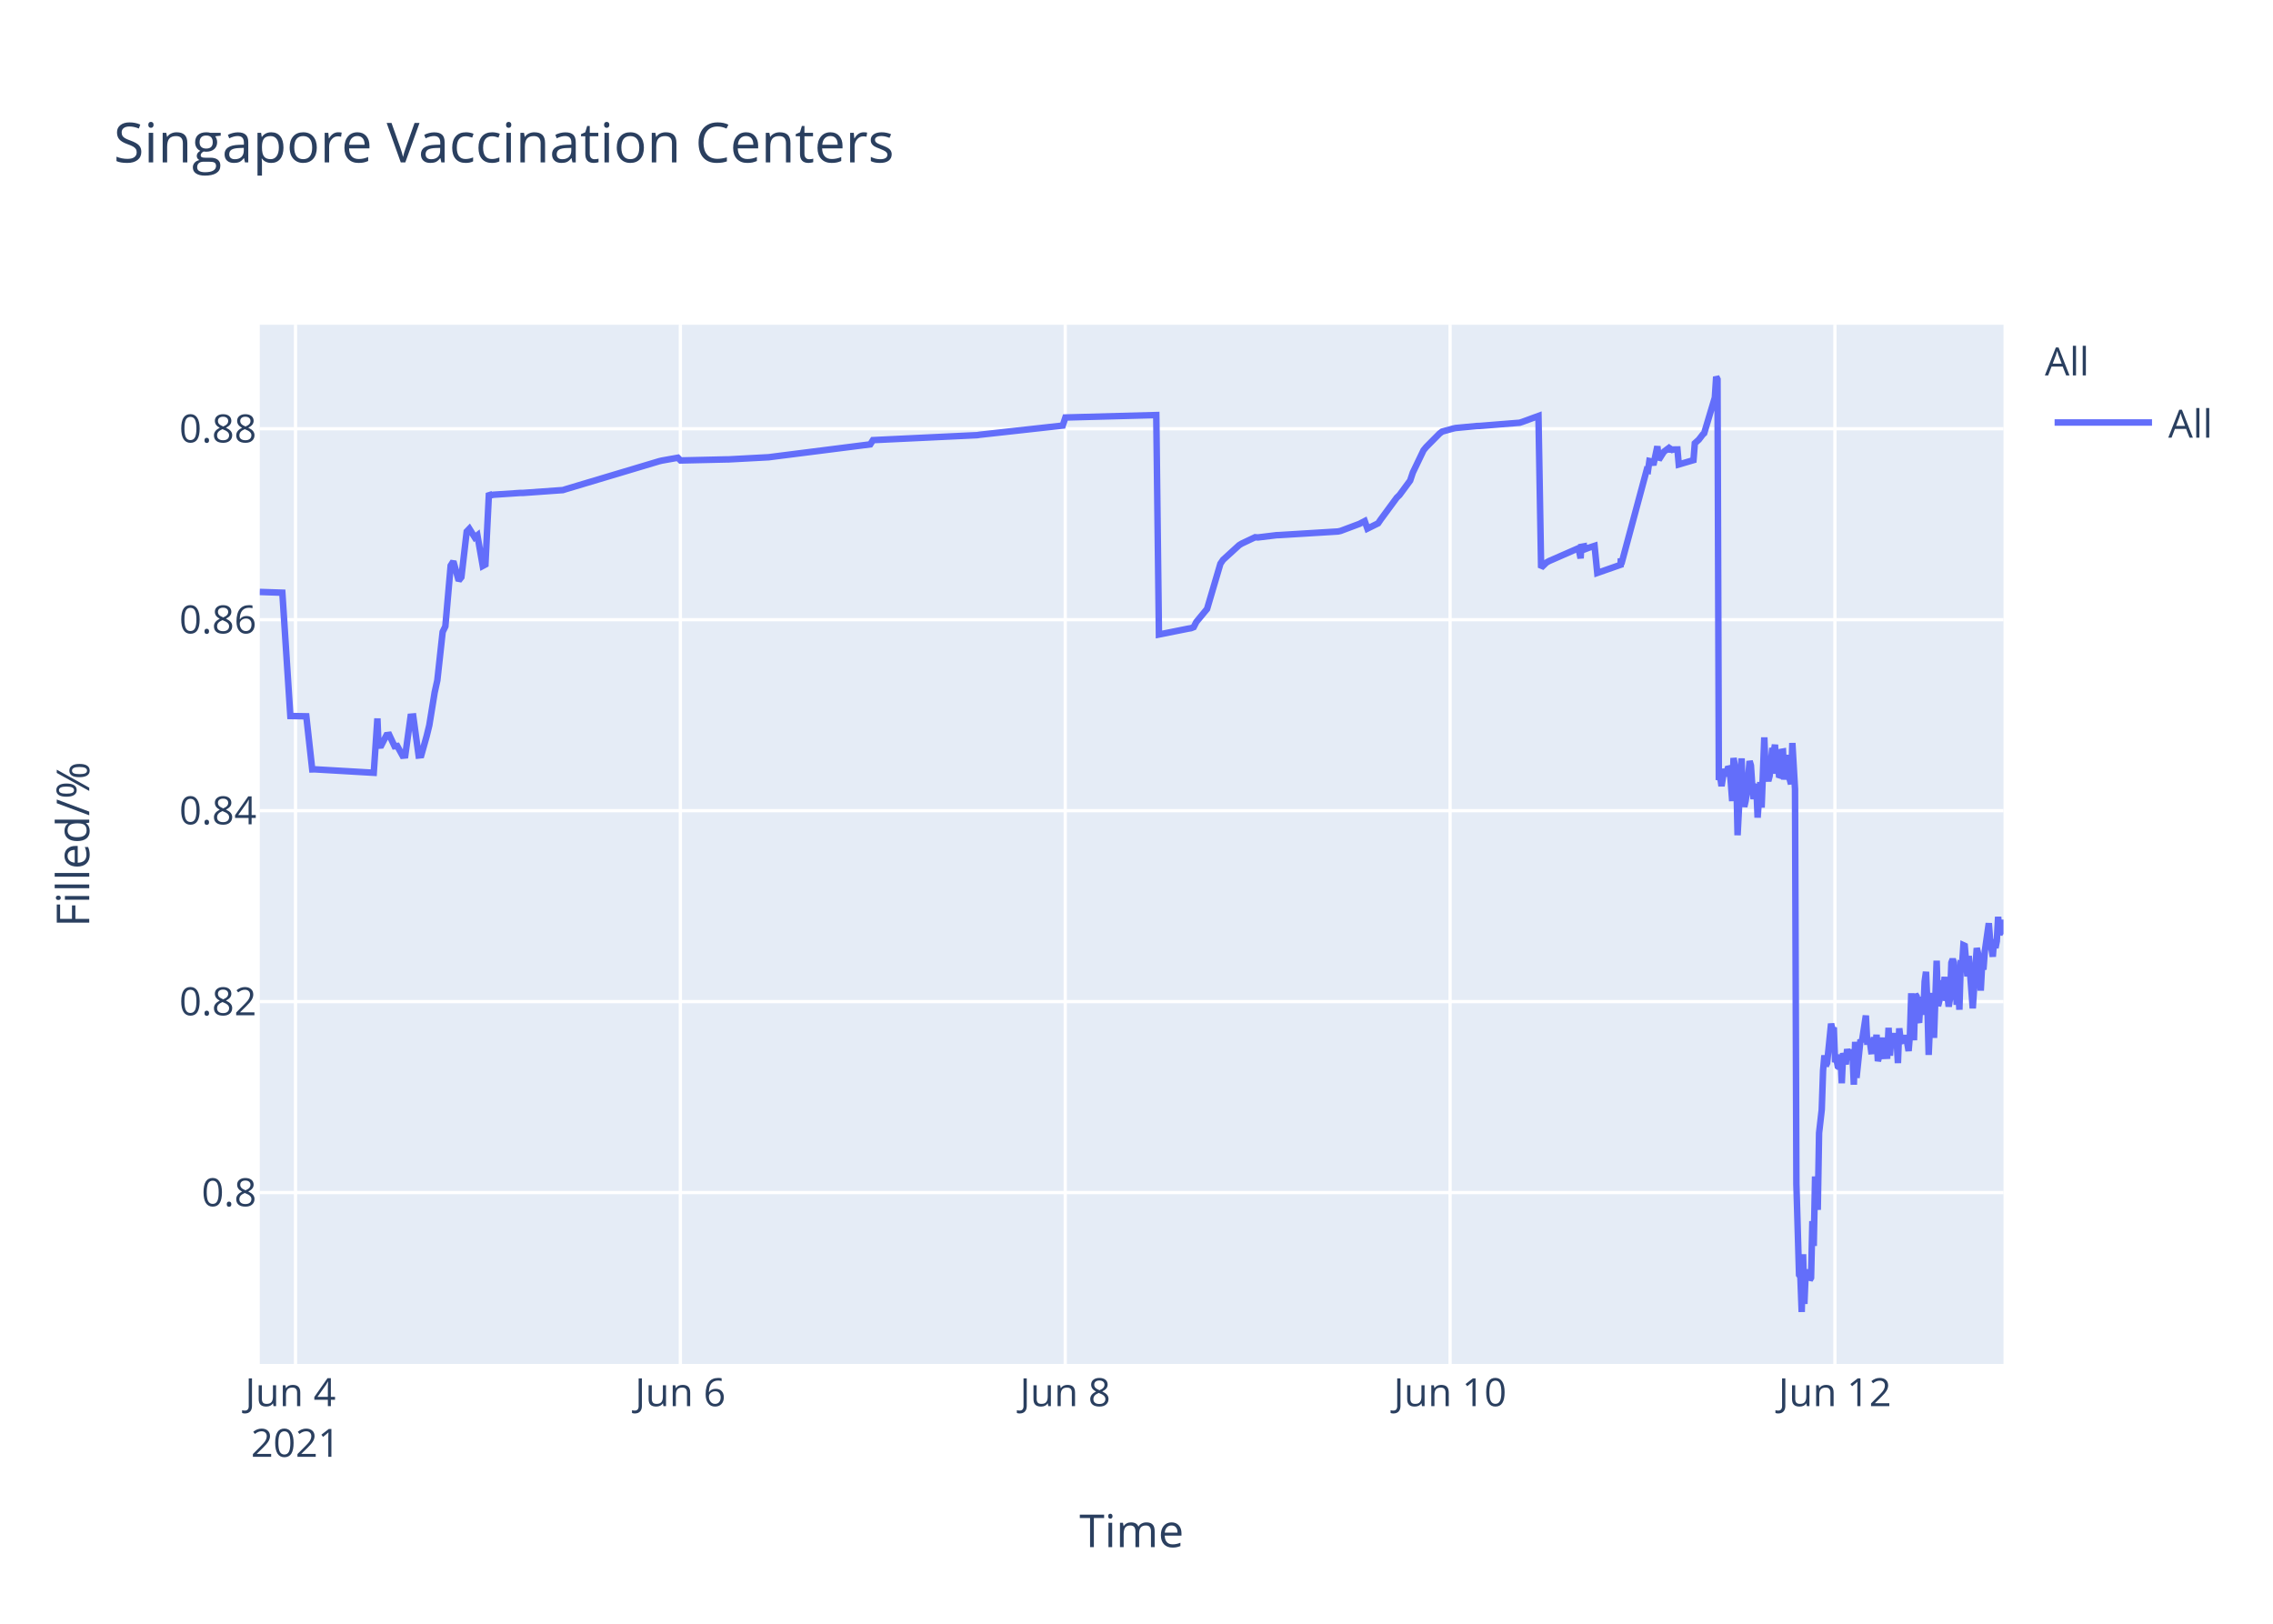
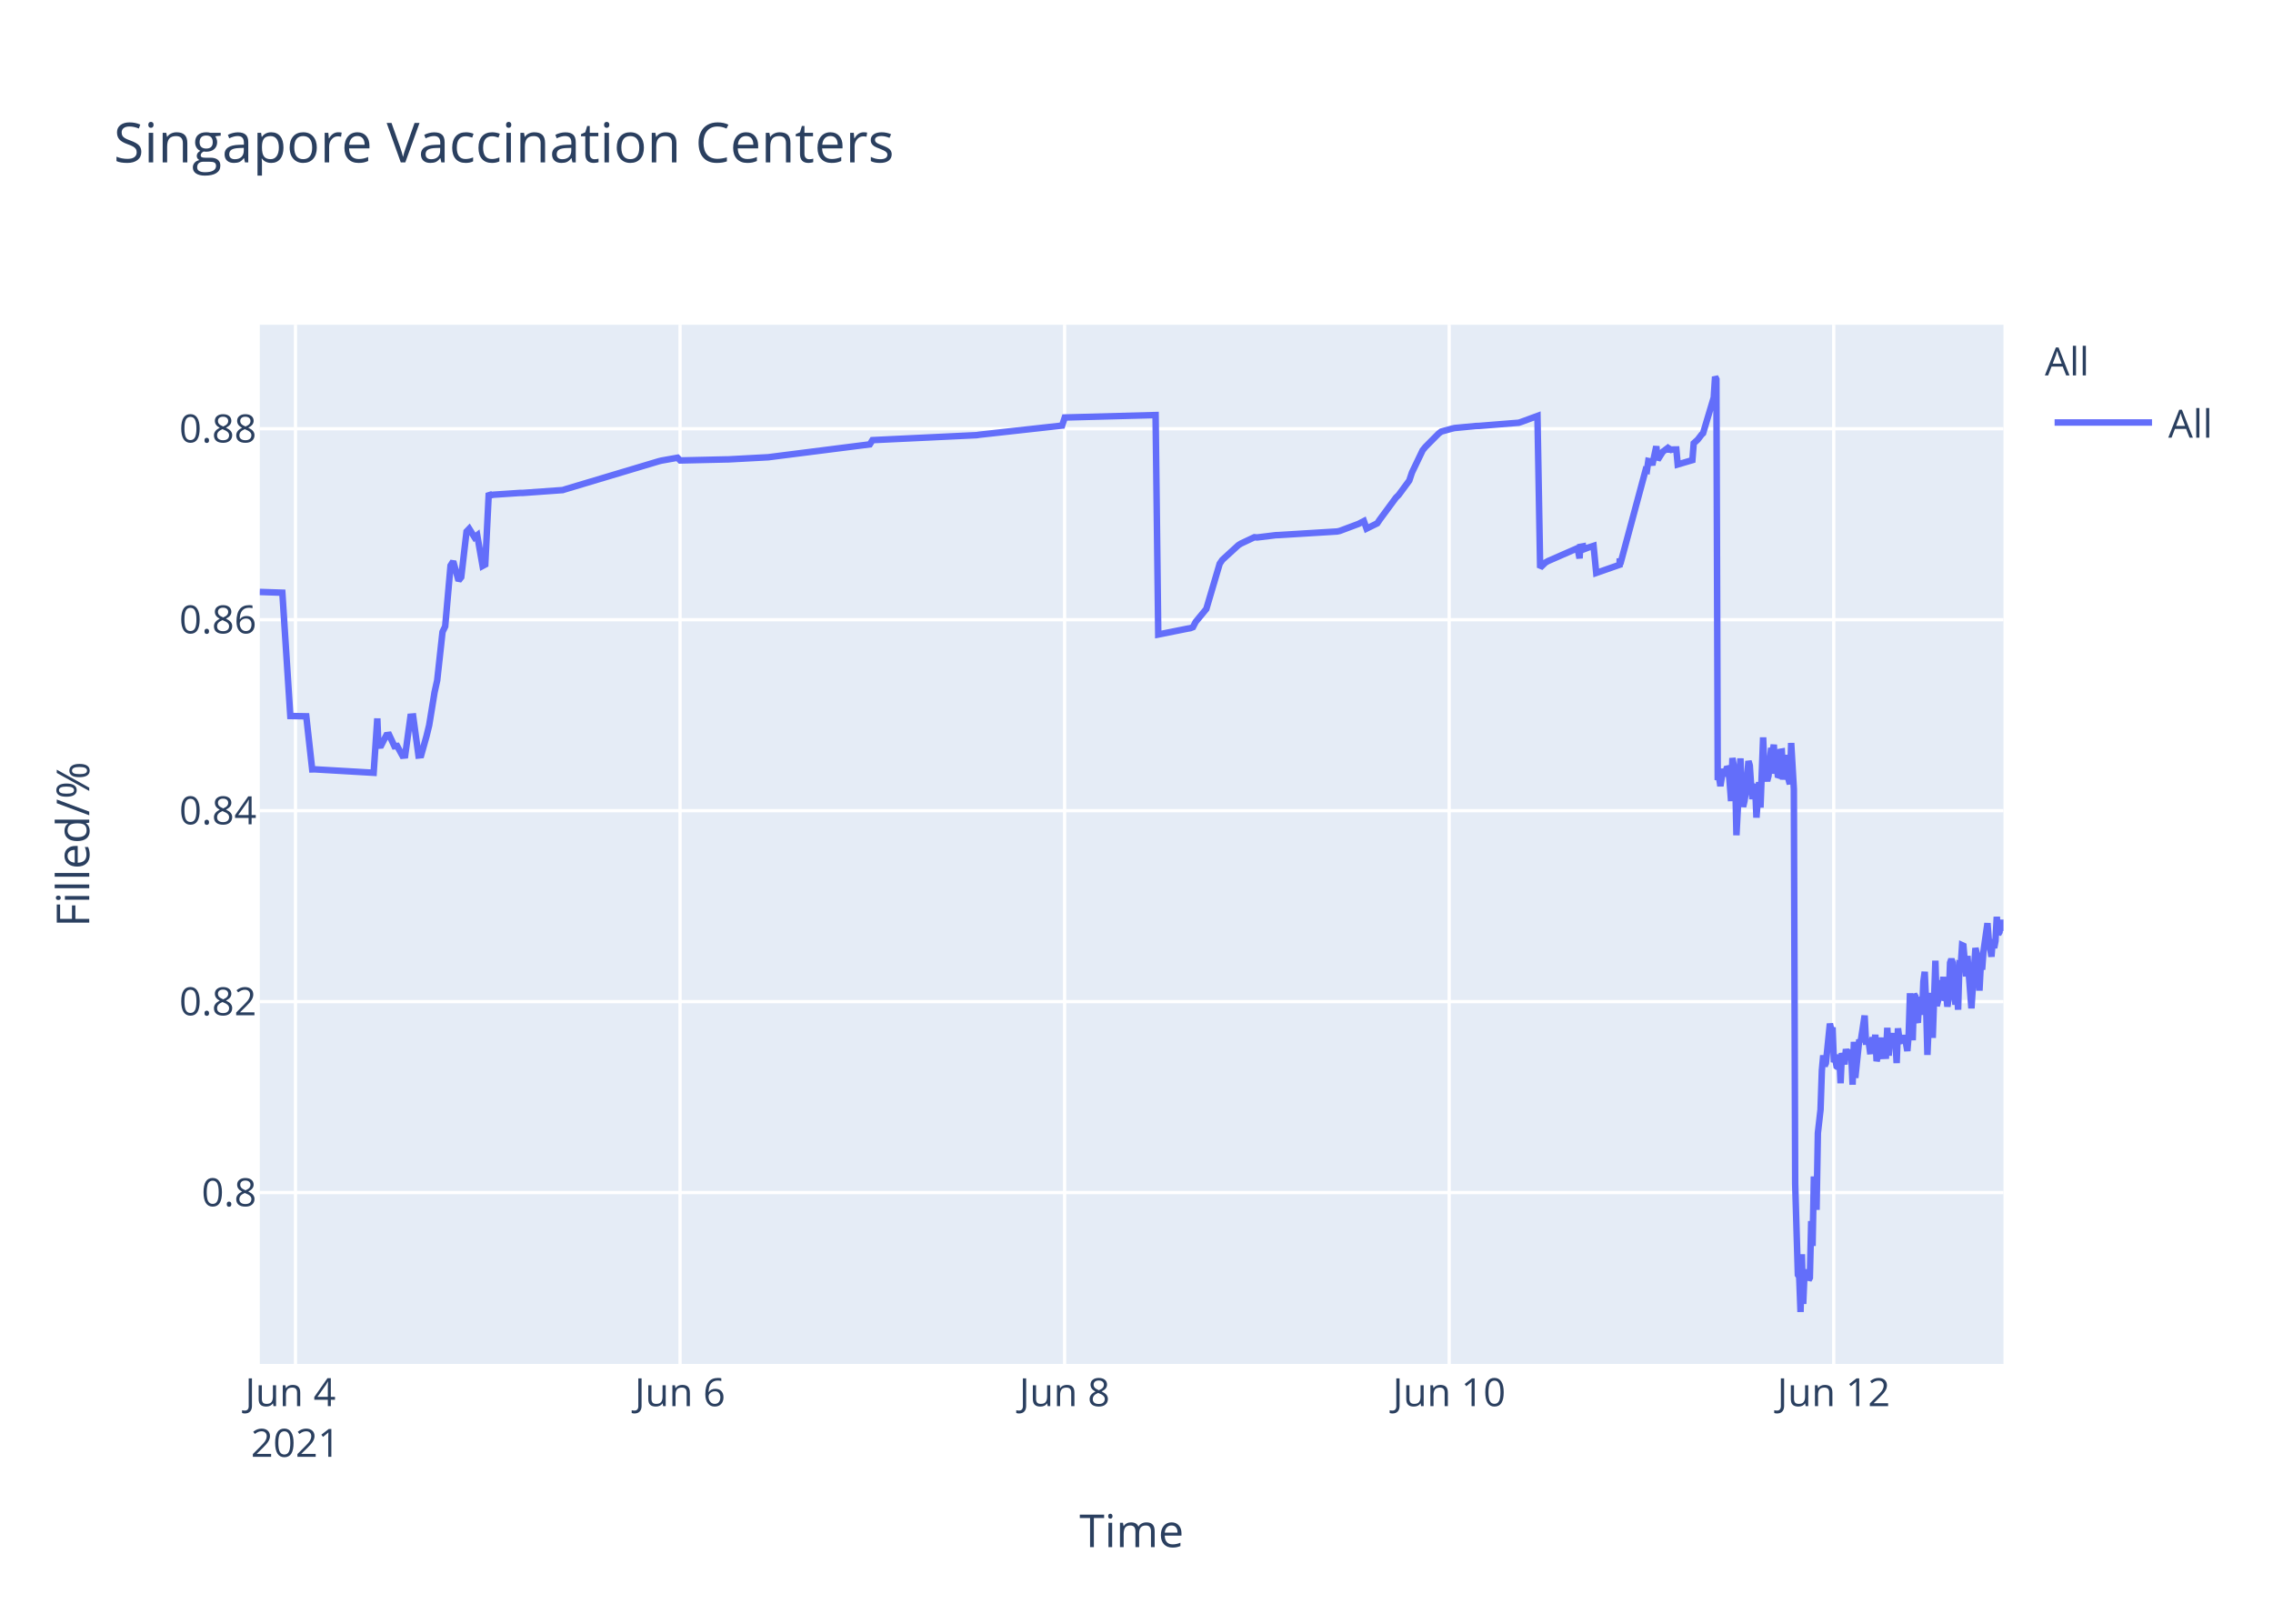
<svg xmlns="http://www.w3.org/2000/svg" class="main-svg" width="700" height="500" style="" viewBox="0 0 700 500">
  <rect x="0" y="0" width="700" height="500" style="fill: rgb(255, 255, 255); fill-opacity: 1;" />
-   <defs id="defs-43ebda">
+   <defs id="defs-a0621e">
    <g class="clips">
-       <clipPath id="clip43ebdaxyplot" class="plotclip">
+       <clipPath id="clipa0621exyplot" class="plotclip">
        <rect width="537" height="320" />
      </clipPath>
-       <clipPath class="axesclip" id="clip43ebdax">
+       <clipPath class="axesclip" id="clipa0621ex">
        <rect x="80" y="0" width="537" height="500" />
      </clipPath>
-       <clipPath class="axesclip" id="clip43ebday">
+       <clipPath class="axesclip" id="clipa0621ey">
        <rect x="0" y="100" width="700" height="320" />
      </clipPath>
-       <clipPath class="axesclip" id="clip43ebdaxy">
+       <clipPath class="axesclip" id="clipa0621exy">
        <rect x="80" y="100" width="537" height="320" />
      </clipPath>
    </g>
    <g class="gradients" />
  </defs>
  <g class="bglayer">
    <rect class="bg" x="80" y="100" width="537" height="320" style="fill: rgb(229, 236, 246); fill-opacity: 1; stroke-width: 0;" />
  </g>
  <g class="layer-below">
    <g class="imagelayer" />
    <g class="shapelayer" />
  </g>
  <g class="cartesianlayer">
    <g class="subplot xy">
      <g class="layer-subplot">
        <g class="shapelayer" />
        <g class="imagelayer" />
      </g>
      <g class="gridlayer">
        <g class="x">
-           <path class="xgrid crisp" transform="translate(91.01,0)" d="M0,100v320" style="stroke: rgb(255, 255, 255); stroke-opacity: 1; stroke-width: 1px;" />
-           <path class="xgrid crisp" transform="translate(209.53,0)" d="M0,100v320" style="stroke: rgb(255, 255, 255); stroke-opacity: 1; stroke-width: 1px;" />
-           <path class="xgrid crisp" transform="translate(328.05,0)" d="M0,100v320" style="stroke: rgb(255, 255, 255); stroke-opacity: 1; stroke-width: 1px;" />
-           <path class="xgrid crisp" transform="translate(446.57,0)" d="M0,100v320" style="stroke: rgb(255, 255, 255); stroke-opacity: 1; stroke-width: 1px;" />
-           <path class="xgrid crisp" transform="translate(565.09,0)" d="M0,100v320" style="stroke: rgb(255, 255, 255); stroke-opacity: 1; stroke-width: 1px;" />
+           <path class="xgrid crisp" transform="translate(91,0)" d="M0,100v320" style="stroke: rgb(255, 255, 255); stroke-opacity: 1; stroke-width: 1px;" />
+           <path class="xgrid crisp" transform="translate(209.43,0)" d="M0,100v320" style="stroke: rgb(255, 255, 255); stroke-opacity: 1; stroke-width: 1px;" />
+           <path class="xgrid crisp" transform="translate(327.86,0)" d="M0,100v320" style="stroke: rgb(255, 255, 255); stroke-opacity: 1; stroke-width: 1px;" />
+           <path class="xgrid crisp" transform="translate(446.29,0)" d="M0,100v320" style="stroke: rgb(255, 255, 255); stroke-opacity: 1; stroke-width: 1px;" />
+           <path class="xgrid crisp" transform="translate(564.72,0)" d="M0,100v320" style="stroke: rgb(255, 255, 255); stroke-opacity: 1; stroke-width: 1px;" />
        </g>
        <g class="y">
          <path class="ygrid crisp" transform="translate(0,367.23)" d="M80,0h537" style="stroke: rgb(255, 255, 255); stroke-opacity: 1; stroke-width: 1px;" />
          <path class="ygrid crisp" transform="translate(0,308.43)" d="M80,0h537" style="stroke: rgb(255, 255, 255); stroke-opacity: 1; stroke-width: 1px;" />
          <path class="ygrid crisp" transform="translate(0,249.63)" d="M80,0h537" style="stroke: rgb(255, 255, 255); stroke-opacity: 1; stroke-width: 1px;" />
          <path class="ygrid crisp" transform="translate(0,190.83)" d="M80,0h537" style="stroke: rgb(255, 255, 255); stroke-opacity: 1; stroke-width: 1px;" />
          <path class="ygrid crisp" transform="translate(0,132.03)" d="M80,0h537" style="stroke: rgb(255, 255, 255); stroke-opacity: 1; stroke-width: 1px;" />
        </g>
      </g>
      <g class="zerolinelayer" />
      <path class="xlines-below" />
      <path class="ylines-below" />
      <g class="overlines-below" />
      <g class="xaxislayer-below" />
      <g class="yaxislayer-below" />
      <g class="overaxes-below" />
-       <g class="plot" transform="translate(80,100)" clip-path="url('#clip43ebdaxyplot')">
+       <g class="plot" transform="translate(80,100)" clip-path="url('#clipa0621exyplot')">
        <g class="scatterlayer mlayer">
-           <g class="trace scatter traceab693f" style="stroke-miterlimit: 2; opacity: 1;">
+           <g class="trace scatter trace1bded7" style="stroke-miterlimit: 2; opacity: 1;">
            <g class="fills" />
            <g class="errorbars" />
            <g class="lines">
-               <path class="js-line" d="M0,82.28L6.95,82.51L9.42,120.48L14.33,120.57L16.15,136.92L16.92,136.9L35.1,137.96L36.23,121.23L36.57,129.62L37.4,129.56L39.04,126.37L39.86,126.27L41.51,129.79L42.33,129.7L43.98,132.71L44.8,132.63L46.45,120.69L47.27,120.62L48.92,132.64L49.74,132.55L51.39,126.68L52.21,123.32L53.86,113.21L54.68,109.51L56.32,94.58L57.15,92.89L58.79,74.17L59.62,72.87L61.26,78.78L62.09,77.73L63.73,63.68L64.55,62.82L66.2,65.47L67.02,64.83L68.67,74.27L69.49,73.83L70.58,51.83L71.14,52.53L71.96,52.34L80.19,51.79L81.02,51.79L93.36,50.91L94.18,50.65L122.99,42.03L123.82,41.83L128.76,40.95L129.58,41.79L143.57,41.47L144.39,41.46L156.74,40.8L157.56,40.69L188.01,36.83L188.84,35.53L220.94,34L221.76,33.87L247.28,31.05L248.1,28.56L276.09,27.81L276.91,95.38L285.99,93.57L286.79,93.44L287.61,93.12L288.43,91.51L290.9,88.51L291.73,87.52L295.84,73.59L296.66,72.39L301.6,67.88L302.43,67.37L306.54,65.43L307.36,65.5L313.13,64.8L313.95,64.77L332.06,63.66L332.88,63.48L338.64,61.32L339.46,60.89L340.29,60.46L341.11,62.78L344.4,61.15L345.23,59.94L350.16,53.24L350.99,52.44L354.28,47.98L355.1,45.51L358.39,38.66L359.22,37.65L363.33,33.5L364.15,32.89L367.45,31.98L368.27,31.8L374.86,31.18L375.68,31.16L388.02,30.17L388.85,29.9L393.79,28.09L394.61,74.81L396.26,73.22L397.08,72.76L405.31,69.16L406.13,68.8L406.77,71.93L406.96,68.39L407.74,68.25L407.78,69.25L408.56,67.95L408.6,68.94L409.43,68.62L411.07,68.09L411.9,76.43L419.1,73.91L419.13,72.31L419.17,72.03L419.3,73.74L427.12,44.74L427.53,44.87L427.95,41.95L428.77,42.12L429.18,43.2L430.41,37.43L430.83,41.6L432.06,39.66L432.47,39.05L433.71,38.13L434.12,38.96L434.53,38.26L434.94,38.53L435.35,38.42L436.59,38.4L437,43.02L441.53,41.69L441.94,36.5L442.76,35.76L443.17,35.39L444.4,33.79L444.82,33.41L448.11,22.43L448.52,16L448.93,16.8L449.34,140.18L449.76,139.22L450.17,142.07L450.99,136.79L451.4,138.99L452.23,136.15L452.64,136.63L453.05,141.25L453.46,146.68L453.87,133.42L454.69,138.09L455.11,157.2L456.34,133.53L456.75,145.44L457.16,148.42L457.57,146.68L457.99,144.02L458.81,134.36L459.22,135.71L459.63,141.84L460.04,146.05L460.46,142.1L460.87,141.74L461.28,151.77L462.1,140.84L462.51,148.68L463.34,127.07L463.75,137.58L464.57,140.49L464.98,138.92L465.81,130.34L466.22,131.67L466.63,129.31L467.04,138.25L467.45,134.05L467.86,138.68L468.28,138.81L468.69,131.49L469.1,131.42L469.51,140.05L470.33,132.48L470.75,138.41L471.57,141.46L471.98,128.79L472.8,142.96L473.22,264.58L474.04,292.55L474.45,293.12L474.86,304L475.28,286.22L475.68,301.52L476.09,291.75L476.51,292.1L476.92,291.07L477.33,294.16L477.74,293.46L478.15,276.02L478.56,283.67L478.98,262.28L479.8,272.54L480.21,248.89L481.03,241.71L481.44,229.6L481.86,224.98L482.27,228.24L482.68,227.36L483.91,215.22L484.32,217.06L484.74,216.4L485.15,227.08L485.56,226.08L485.97,228.38L486.38,228.68L486.79,224.72L487.2,233.57L487.62,224.28L488.44,227.75L488.85,223.07L489.68,226.33L490.09,223.26L490.5,224.52L490.91,234.01L491.32,220.81L491.74,231.91L492.97,220.15L493.38,220.86L494.62,212.72L495.03,220.76L495.85,220.72L496.26,223.7L496.67,223.67L497.08,219.37L497.49,223.08L497.9,218.62L498.32,226.76L498.73,225.2L499.14,224.19L499.55,219.51L499.96,225.16L501.2,225.11L501.61,216.49L502.02,225.05L502.43,220.43L502.84,220.57L503.25,218.19L503.67,220.92L504.08,219.84L504.49,227.36L504.9,216.65L505.31,220.1L505.73,220.01L506.55,220.98L506.96,218.78L507.78,223.64L508.19,218.66L508.6,205.85L509.02,215.25L509.43,220.32L509.84,206.18L510.25,206.81L510.66,214.16L511.07,214.11L511.49,206.99L512.31,212.47L512.72,202.23L513.14,199.24L513.55,208.71L513.96,224.84L514.37,215.2L514.78,214.49L515.19,205.74L515.6,219.6L516.42,195.82L516.84,209.77L517.25,208.24L517.66,203.32L518.07,202.05L518.48,205.17L518.89,200.81L519.3,208.16L519.72,206.35L520.13,209.96L520.54,207.44L520.95,196.45L521.36,195.36L521.77,196.45L522.6,209.39L523.01,202.33L523.42,210.92L523.83,197.09L524.24,197.31L524.65,191.05L525.06,191.24L525.48,196.07L525.89,200.65L526.3,194.37L527.54,210.5L527.95,204.27L528.77,191.94L529.18,193.62L529.59,197L530,205.03L530.42,197.14L530.82,198.57L531.24,192.99L532.48,184.28L532.89,189.51L533.71,194.59L534.12,189.23L534.53,191.91L534.94,189.81L535.35,182.31L535.77,187.7L536.18,187L536.59,183.28L537,186.18" style="vector-effect: non-scaling-stroke; fill: none; stroke: rgb(99, 110, 250); stroke-opacity: 1; stroke-width: 2px; opacity: 1;" />
+               <path class="js-line" d="M0,82.28L6.95,82.51L9.41,120.48L14.32,120.57L16.14,136.92L16.9,136.9L35.07,137.96L36.2,121.23L36.54,129.62L37.37,129.56L39.01,126.37L39.83,126.27L41.48,129.79L42.3,129.7L43.94,132.71L44.77,132.63L46.41,120.69L47.24,120.62L48.88,132.64L49.7,132.55L51.35,126.68L52.17,123.32L53.82,113.21L54.64,109.51L56.28,94.58L57.1,92.89L58.75,74.17L59.57,72.87L61.22,78.78L62.04,77.73L63.68,63.68L64.5,62.82L66.15,65.47L66.97,64.83L68.62,74.27L69.44,73.83L70.53,51.83L71.08,52.53L71.91,52.34L80.13,51.79L80.96,51.79L93.29,50.91L94.11,50.65L122.9,42.03L123.72,41.83L128.66,40.95L129.48,41.79L143.46,41.47L144.28,41.46L156.62,40.8L157.44,40.69L187.87,36.83L188.69,35.53L220.77,34L221.59,33.87L247.09,31.05L247.91,28.56L275.88,27.81L276.7,95.38L285.77,93.57L286.57,93.44L287.39,93.12L288.21,91.51L290.68,88.51L291.5,87.52L295.62,73.59L296.44,72.39L301.37,67.88L302.19,67.37L306.31,65.43L307.13,65.5L312.89,64.8L313.71,64.77L331.8,63.66L332.62,63.48L338.38,61.32L339.2,60.89L340.03,60.46L340.85,62.78L344.14,61.15L344.96,59.94L349.9,53.24L350.72,52.44L354.01,47.98L354.83,45.51L358.12,38.66L358.94,37.65L363.05,33.5L363.88,32.89L367.17,31.98L367.99,31.8L374.57,31.18L375.39,31.16L387.73,30.17L388.55,29.9L393.48,28.09L394.31,74.81L395.95,73.22L396.77,72.76L405.82,68.8L406.45,71.93L406.65,68.39L407.43,68.25L407.47,69.25L408.25,67.95L408.29,68.94L409.11,68.62L410.76,68.09L411.58,76.43L418.78,73.91L418.81,72.31L418.85,72.03L418.98,73.74L426.79,44.74L427.2,44.87L427.62,41.95L428.44,42.12L428.85,43.2L430.08,37.43L430.5,41.6L431.73,39.66L432.14,39.05L433.37,38.13L433.79,38.96L434.2,38.26L434.61,38.53L435.02,38.42L436.25,38.4L436.67,43.02L441.19,41.69L441.6,36.5L442.42,35.76L442.83,35.39L444.06,33.79L444.48,33.41L447.77,22.43L448.18,16L448.59,16.8L449,140.18L449.41,139.22L449.82,142.07L450.64,136.79L451.06,138.99L451.88,136.15L452.29,136.63L452.7,141.25L453.11,146.68L453.52,133.42L454.35,138.09L454.76,157.2L455.99,133.53L456.4,145.44L456.81,148.42L457.22,146.68L457.64,144.02L458.46,134.36L458.87,135.71L459.28,141.84L459.69,146.05L460.1,142.1L460.51,141.74L460.92,151.77L461.75,140.84L462.16,148.68L462.98,127.07L463.39,137.58L464.22,140.49L464.63,138.92L465.45,130.34L465.86,131.67L466.27,129.31L466.68,138.25L467.09,134.05L467.5,138.68L467.92,138.81L468.33,131.49L468.74,131.42L469.15,140.05L469.97,132.48L470.38,138.41L471.21,141.46L471.62,128.79L472.44,142.96L472.85,264.58L473.68,292.55L474.09,293.12L474.5,304L474.91,286.22L475.32,301.52L475.73,291.75L476.14,292.1L476.55,291.07L476.97,294.16L477.37,293.46L477.79,276.02L478.2,283.67L478.61,262.28L479.43,272.54L479.84,248.89L480.66,241.71L481.07,229.6L481.49,224.98L481.9,228.24L482.31,227.36L483.54,215.22L483.95,217.06L484.36,216.4L484.78,227.08L485.19,226.08L485.6,228.38L486.01,228.68L486.42,224.72L486.83,233.57L487.24,224.28L488.07,227.75L488.48,223.07L489.3,226.33L489.71,223.26L490.12,224.52L490.53,234.01L490.94,220.81L491.36,231.91L492.59,220.15L493,220.86L494.24,212.72L494.65,220.76L495.47,220.72L495.88,223.7L496.29,223.67L496.7,219.37L497.11,223.08L497.52,218.62L497.93,226.76L498.35,225.2L498.76,224.19L499.17,219.51L499.58,225.16L500.81,225.11L501.22,216.49L501.64,225.05L502.05,220.43L502.46,220.57L502.87,218.19L503.28,220.92L503.7,219.84L504.1,227.36L504.51,216.65L504.93,220.1L505.34,220.01L506.16,220.98L506.57,218.78L507.39,223.64L507.8,218.66L508.21,205.85L508.63,215.25L509.04,220.32L509.45,206.18L509.86,206.81L510.27,214.16L510.68,214.11L511.09,206.99L511.92,212.47L512.33,202.23L512.74,199.24L513.16,208.71L513.57,224.84L513.97,215.2L514.38,214.49L514.8,205.74L515.21,219.6L516.03,195.82L516.44,209.77L516.85,208.24L517.26,203.32L517.67,202.05L518.08,205.17L518.5,200.81L518.91,208.16L519.32,206.35L519.73,209.96L520.14,207.44L520.55,196.45L520.96,195.36L521.37,196.45L522.2,209.39L522.61,202.33L523.02,210.92L523.43,197.09L523.84,197.31L524.25,191.05L524.66,191.24L525.07,196.07L525.49,200.65L525.9,194.37L527.13,210.5L527.54,204.27L528.36,191.94L528.78,193.62L529.19,197L529.6,205.03L530.01,197.14L530.42,198.57L530.83,192.99L532.07,184.28L532.48,189.51L533.3,194.59L533.71,189.23L534.12,191.91L534.53,189.81L534.94,182.31L535.36,187.7L535.77,187L536.18,183.28L536.59,186.18L537,185.69" style="vector-effect: non-scaling-stroke; fill: none; stroke: rgb(99, 110, 250); stroke-opacity: 1; stroke-width: 2px; opacity: 1;" />
            </g>
            <g class="points" />
            <g class="text" />
          </g>
        </g>
      </g>
      <g class="overplot" />
      <path class="xlines-above crisp" d="M0,0" style="fill: none;" />
      <path class="ylines-above crisp" d="M0,0" style="fill: none;" />
      <g class="overlines-above" />
      <g class="xaxislayer-above">
        <g class="xtick">
-           <text text-anchor="middle" x="0" y="433" transform="translate(91.01,0)" style="font-family: 'Open Sans', verdana, arial, sans-serif; font-size: 12px; fill: rgb(42, 63, 95); fill-opacity: 1; white-space: pre;">
+           <text text-anchor="middle" x="0" y="433" transform="translate(91,0)" style="font-family: 'Open Sans', verdana, arial, sans-serif; font-size: 12px; fill: rgb(42, 63, 95); fill-opacity: 1; white-space: pre;">
            <tspan class="line" dy="0em" x="0" y="433">Jun 4</tspan>
            <tspan class="line" dy="1.3em" x="0" y="433">2021</tspan>
          </text>
        </g>
        <g class="xtick">
-           <text text-anchor="middle" x="0" y="433" transform="translate(209.53,0)" style="font-family: 'Open Sans', verdana, arial, sans-serif; font-size: 12px; fill: rgb(42, 63, 95); fill-opacity: 1; white-space: pre;">Jun 6</text>
+           <text text-anchor="middle" x="0" y="433" transform="translate(209.43,0)" style="font-family: 'Open Sans', verdana, arial, sans-serif; font-size: 12px; fill: rgb(42, 63, 95); fill-opacity: 1; white-space: pre;">Jun 6</text>
        </g>
        <g class="xtick">
-           <text text-anchor="middle" x="0" y="433" transform="translate(328.05,0)" style="font-family: 'Open Sans', verdana, arial, sans-serif; font-size: 12px; fill: rgb(42, 63, 95); fill-opacity: 1; white-space: pre;">Jun 8</text>
+           <text text-anchor="middle" x="0" y="433" transform="translate(327.86,0)" style="font-family: 'Open Sans', verdana, arial, sans-serif; font-size: 12px; fill: rgb(42, 63, 95); fill-opacity: 1; white-space: pre;">Jun 8</text>
        </g>
        <g class="xtick">
-           <text text-anchor="middle" x="0" y="433" transform="translate(446.57,0)" style="font-family: 'Open Sans', verdana, arial, sans-serif; font-size: 12px; fill: rgb(42, 63, 95); fill-opacity: 1; white-space: pre;">Jun 10</text>
+           <text text-anchor="middle" x="0" y="433" transform="translate(446.29,0)" style="font-family: 'Open Sans', verdana, arial, sans-serif; font-size: 12px; fill: rgb(42, 63, 95); fill-opacity: 1; white-space: pre;">Jun 10</text>
        </g>
        <g class="xtick">
-           <text text-anchor="middle" x="0" y="433" transform="translate(565.09,0)" style="font-family: 'Open Sans', verdana, arial, sans-serif; font-size: 12px; fill: rgb(42, 63, 95); fill-opacity: 1; white-space: pre;">Jun 12</text>
+           <text text-anchor="middle" x="0" y="433" transform="translate(564.72,0)" style="font-family: 'Open Sans', verdana, arial, sans-serif; font-size: 12px; fill: rgb(42, 63, 95); fill-opacity: 1; white-space: pre;">Jun 12</text>
        </g>
      </g>
      <g class="yaxislayer-above">
        <g class="ytick">
          <text text-anchor="end" x="79" y="4.2" transform="translate(0,367.23)" style="font-family: 'Open Sans', verdana, arial, sans-serif; font-size: 12px; fill: rgb(42, 63, 95); fill-opacity: 1; white-space: pre;">0.8</text>
        </g>
        <g class="ytick">
          <text text-anchor="end" x="79" y="4.2" transform="translate(0,308.43)" style="font-family: 'Open Sans', verdana, arial, sans-serif; font-size: 12px; fill: rgb(42, 63, 95); fill-opacity: 1; white-space: pre;">0.82</text>
        </g>
        <g class="ytick">
          <text text-anchor="end" x="79" y="4.2" transform="translate(0,249.63)" style="font-family: 'Open Sans', verdana, arial, sans-serif; font-size: 12px; fill: rgb(42, 63, 95); fill-opacity: 1; white-space: pre;">0.84</text>
        </g>
        <g class="ytick">
          <text text-anchor="end" x="79" y="4.2" transform="translate(0,190.83)" style="font-family: 'Open Sans', verdana, arial, sans-serif; font-size: 12px; fill: rgb(42, 63, 95); fill-opacity: 1; white-space: pre;">0.86</text>
        </g>
        <g class="ytick">
          <text text-anchor="end" x="79" y="4.2" transform="translate(0,132.03)" style="font-family: 'Open Sans', verdana, arial, sans-serif; font-size: 12px; fill: rgb(42, 63, 95); fill-opacity: 1; white-space: pre;">0.88</text>
        </g>
      </g>
      <g class="overaxes-above" />
    </g>
  </g>
  <g class="polarlayer" />
  <g class="ternarylayer" />
  <g class="geolayer" />
  <g class="funnelarealayer" />
  <g class="pielayer" />
  <g class="treemaplayer" />
  <g class="sunburstlayer" />
  <g class="glimages" />
-   <defs id="topdefs-43ebda">
+   <defs id="topdefs-a0621e">
    <g class="clips" />
-     <clipPath id="legend43ebda">
+     <clipPath id="legenda0621e">
      <rect width="60" height="45" x="0" y="0" />
    </clipPath>
  </defs>
  <g class="layer-above">
    <g class="imagelayer" />
    <g class="shapelayer" />
  </g>
  <g class="infolayer">
    <g class="legend" pointer-events="all" transform="translate(627.74,100)">
      <rect class="bg" shape-rendering="crispEdges" width="60" height="45" x="0" y="0" style="stroke: rgb(68, 68, 68); stroke-opacity: 1; fill: rgb(255, 255, 255); fill-opacity: 1; stroke-width: 0px;" />
-       <g class="scrollbox" transform="" clip-path="url('#legend43ebda')">
+       <g class="scrollbox" transform="" clip-path="url('#legenda0621e')">
        <text class="legendtitletext" text-anchor="start" x="2" y="15.6" style="font-family: 'Open Sans', verdana, arial, sans-serif; font-size: 12px; fill: rgb(42, 63, 95); fill-opacity: 1; white-space: pre;">All</text>
        <g class="groups" transform="">
          <g class="traces" transform="translate(0,30.1)" style="opacity: 1;">
            <text class="legendtext" text-anchor="start" x="40" y="4.68" style="font-family: 'Open Sans', verdana, arial, sans-serif; font-size: 12px; fill: rgb(42, 63, 95); fill-opacity: 1; white-space: pre;">All</text>
            <g class="layers" style="opacity: 1;">
              <g class="legendfill" />
              <g class="legendlines">
                <path class="js-line" d="M5,0h30" style="fill: none; stroke: rgb(99, 110, 250); stroke-opacity: 1; stroke-width: 2px;" />
              </g>
              <g class="legendsymbols">
                <g class="legendpoints" />
              </g>
            </g>
            <rect class="legendtoggle" x="0" y="-9.5" width="54.891" height="19" style="fill: rgb(0, 0, 0); fill-opacity: 0;" />
          </g>
        </g>
      </g>
      <rect class="scrollbar" rx="20" ry="3" width="0" height="0" x="0" y="0" style="fill: rgb(128, 139, 164); fill-opacity: 1;" />
    </g>
    <g class="g-gtitle">
      <text class="gtitle" x="35" y="50" text-anchor="start" dy="0em" style="font-family: 'Open Sans', verdana, arial, sans-serif; font-size: 17px; fill: rgb(42, 63, 95); opacity: 1; font-weight: normal; white-space: pre;">Singapore Vaccination Centers</text>
    </g>
    <g class="g-xtitle">
      <text class="xtitle" x="348.5" y="476.409" text-anchor="middle" style="font-family: 'Open Sans', verdana, arial, sans-serif; font-size: 14px; fill: rgb(42, 63, 95); opacity: 1; font-weight: normal; white-space: pre;">Time</text>
    </g>
    <g class="g-ytitle">
      <text class="ytitle" transform="rotate(-90,27.48125,260)" x="27.481" y="260" text-anchor="middle" style="font-family: 'Open Sans', verdana, arial, sans-serif; font-size: 14px; fill: rgb(42, 63, 95); opacity: 1; font-weight: normal; white-space: pre;">Filled/%</text>
    </g>
  </g>
</svg>
